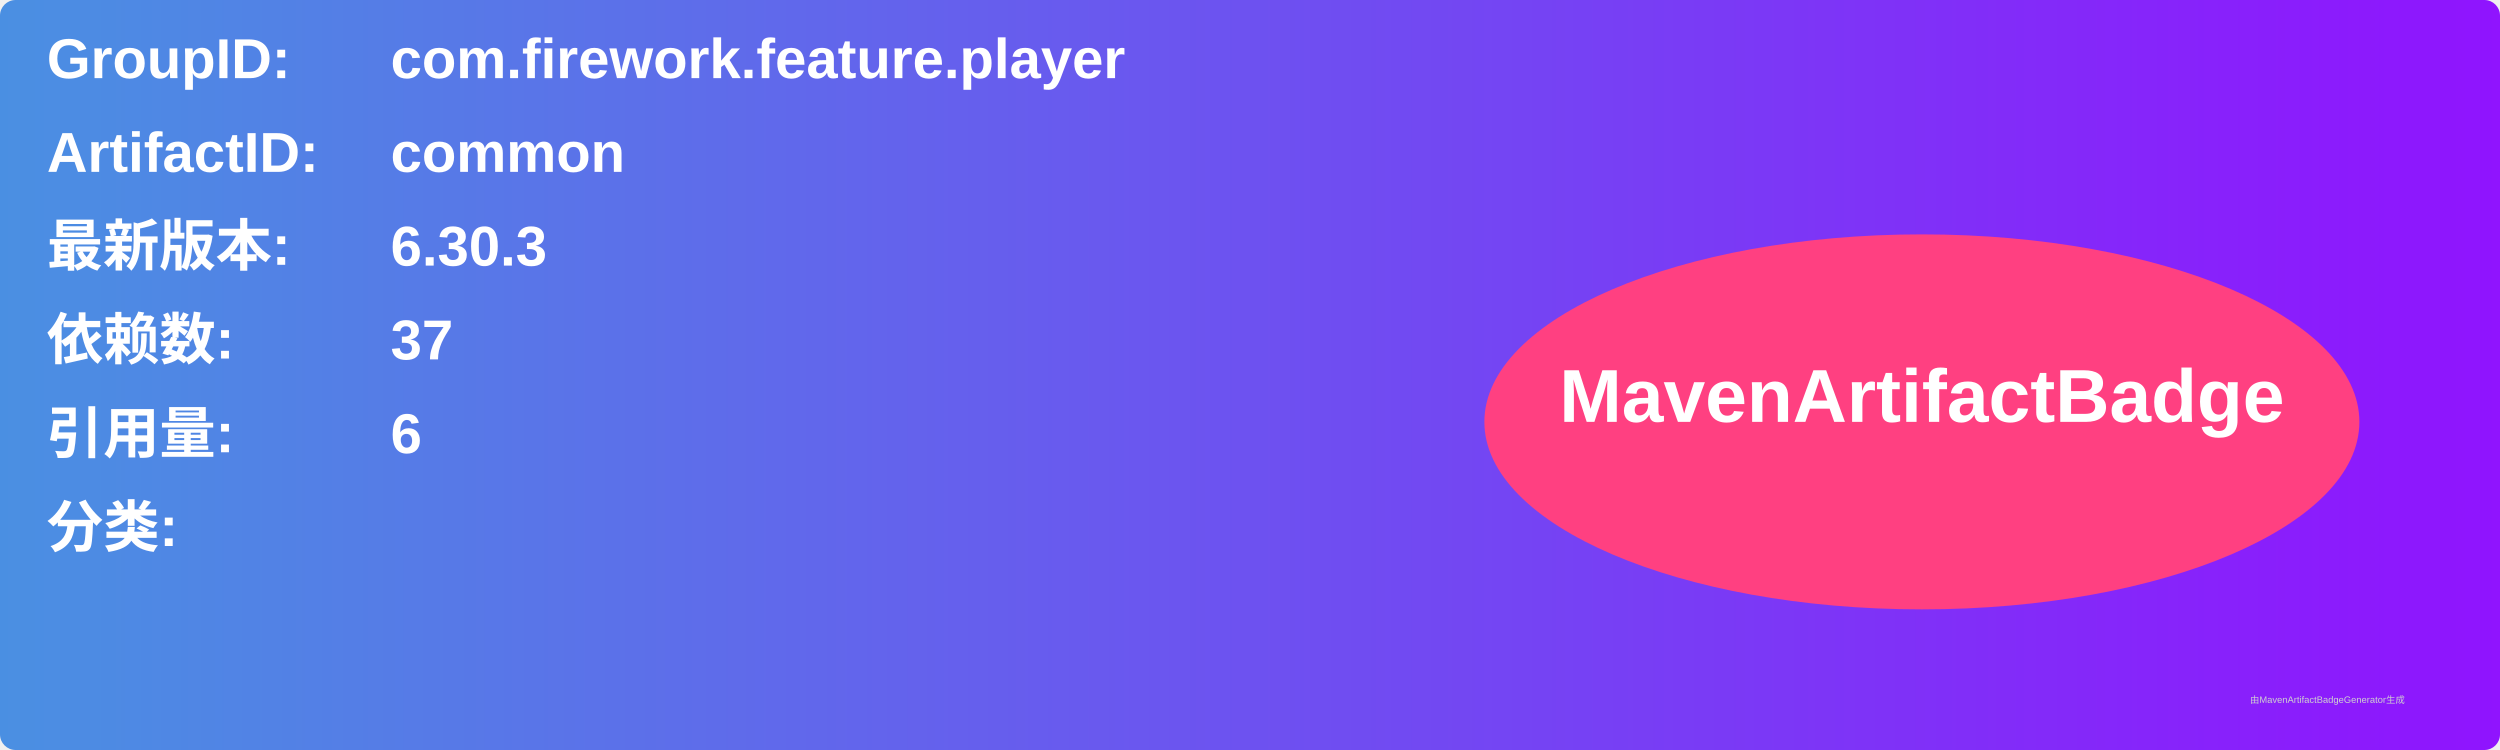
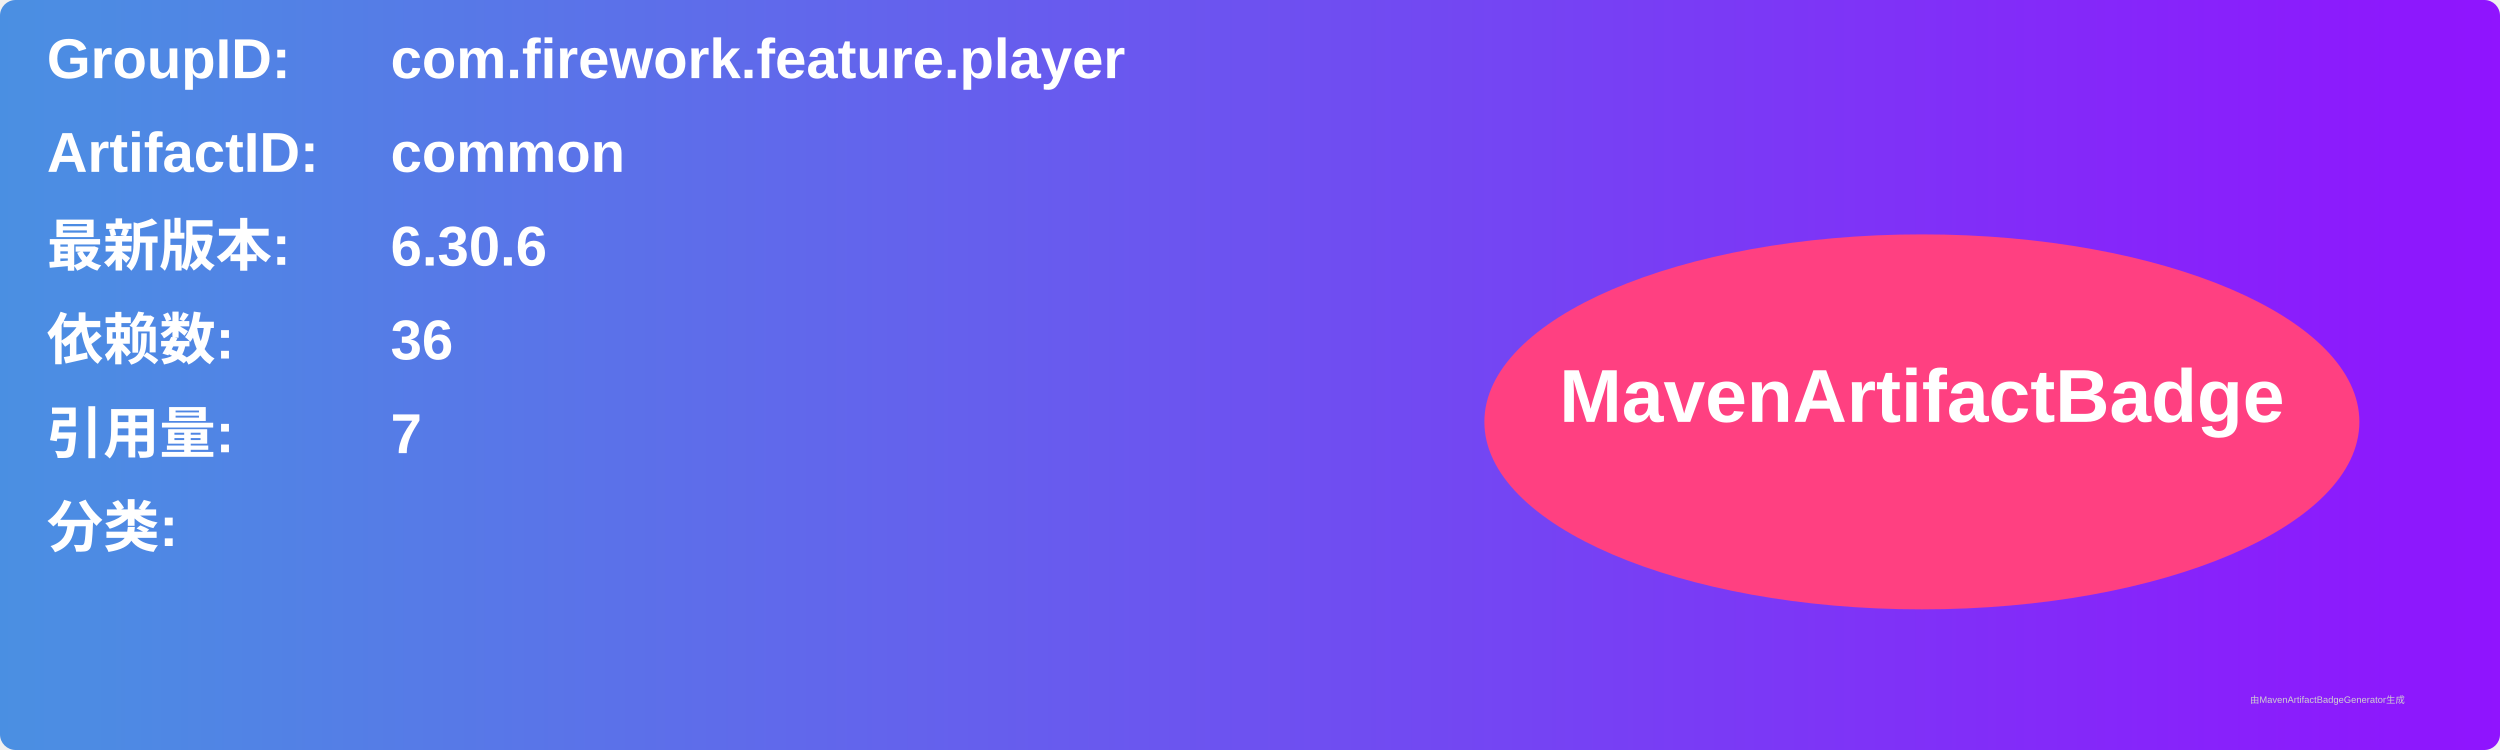
<svg xmlns="http://www.w3.org/2000/svg" width="800" height="240" viewBox="0 0 800 240">
  <linearGradient id="grad" x1="0%" y1="0%" x2="100%" y2="0%">
    <stop offset="0%" stop-color="#4a90e2" />
    <stop offset="100%" stop-color="#9013fe" />
  </linearGradient>
  <rect width="100%" height="100%" rx="5" ry="5" fill="url(#grad)" />
  <g transform="translate(15, 15)">
    <text x="0" y="10" font-family="Arial" font-size="18" fill="white" font-weight="bold" width="260">GroupID:</text>
    <text x="110" y="10" font-family="Arial" font-size="18" fill="white" font-weight="bold" width="460">com.firework.feature.player</text>
    <text x="0" y="40" font-family="Arial" font-size="18" fill="white" font-weight="bold" width="260">ArtifactID:</text>
    <text x="110" y="40" font-family="Arial" font-size="18" fill="white" font-weight="bold" width="460">common</text>
    <text x="0" y="70" font-family="Arial" font-size="18" fill="white" font-weight="bold">最新版本:</text>
    <text x="110" y="70" font-family="Arial" font-size="18" fill="white" font-weight="bold">
-       <tspan font-weight="bold">6.30.3</tspan>
+       <tspan font-weight="bold">6.30.6</tspan>
    </text>
    <text x="0" y="100" font-family="Arial" font-size="18" fill="white" font-weight="bold">依赖数: </text>
    <text x="110" y="100" font-family="Arial" font-size="18" fill="white">
-       <tspan font-weight="bold">37</tspan>
+       <tspan font-weight="bold">36</tspan>
    </text>
    <text x="0" y="130" font-family="Arial" font-size="18" fill="white" font-weight="bold">引用量: </text>
    <text x="110" y="130" font-family="Arial" font-size="18" fill="white">
-       <tspan font-weight="bold">6</tspan>
+       <tspan font-weight="bold">7</tspan>
    </text>
    <text x="0" y="160" font-family="Arial" font-size="18" fill="white" font-weight="bold">分类:</text>
    <text x="10" y="190" font-family="Arial" font-size="10" fill="white">
      <tspan font-weight="bold" />
    </text>
    <ellipse cx="600" cy="120" rx="140" ry="60" fill="#ff4081" />
    <text x="600" y="120" text-anchor="middle" font-family="Arial" font-size="24" fill="white" font-weight="bold">MavenArtifactBadge</text>
  </g>
  <text x="720" y="225" font-family="Arial" font-size="3" fill="#d0d0d0">由MavenArtifactBadgeGenerator生成</text>
</svg>
